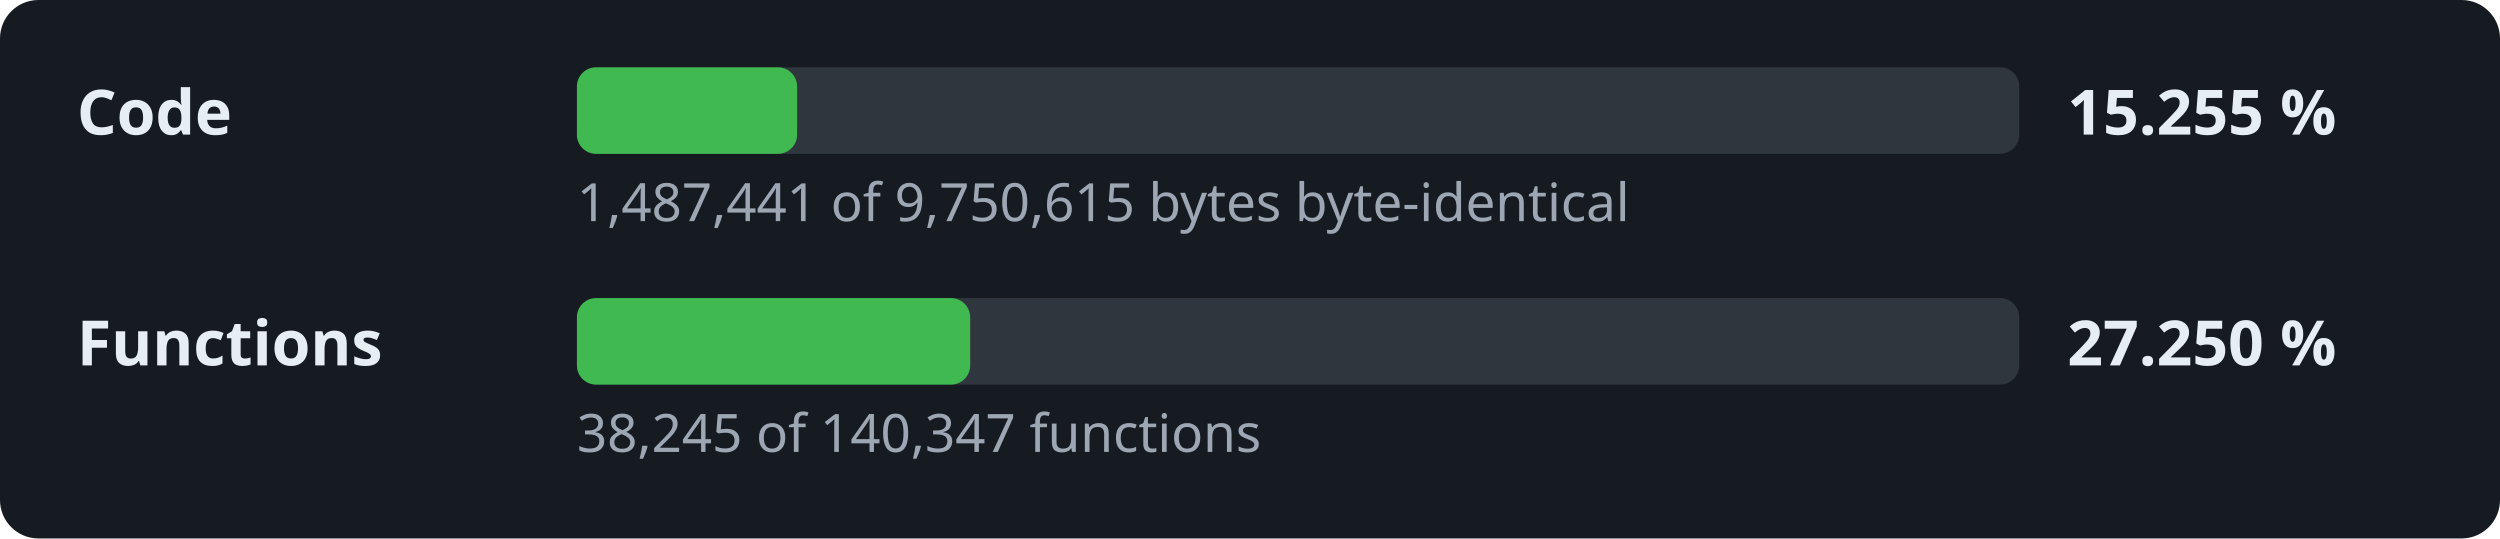
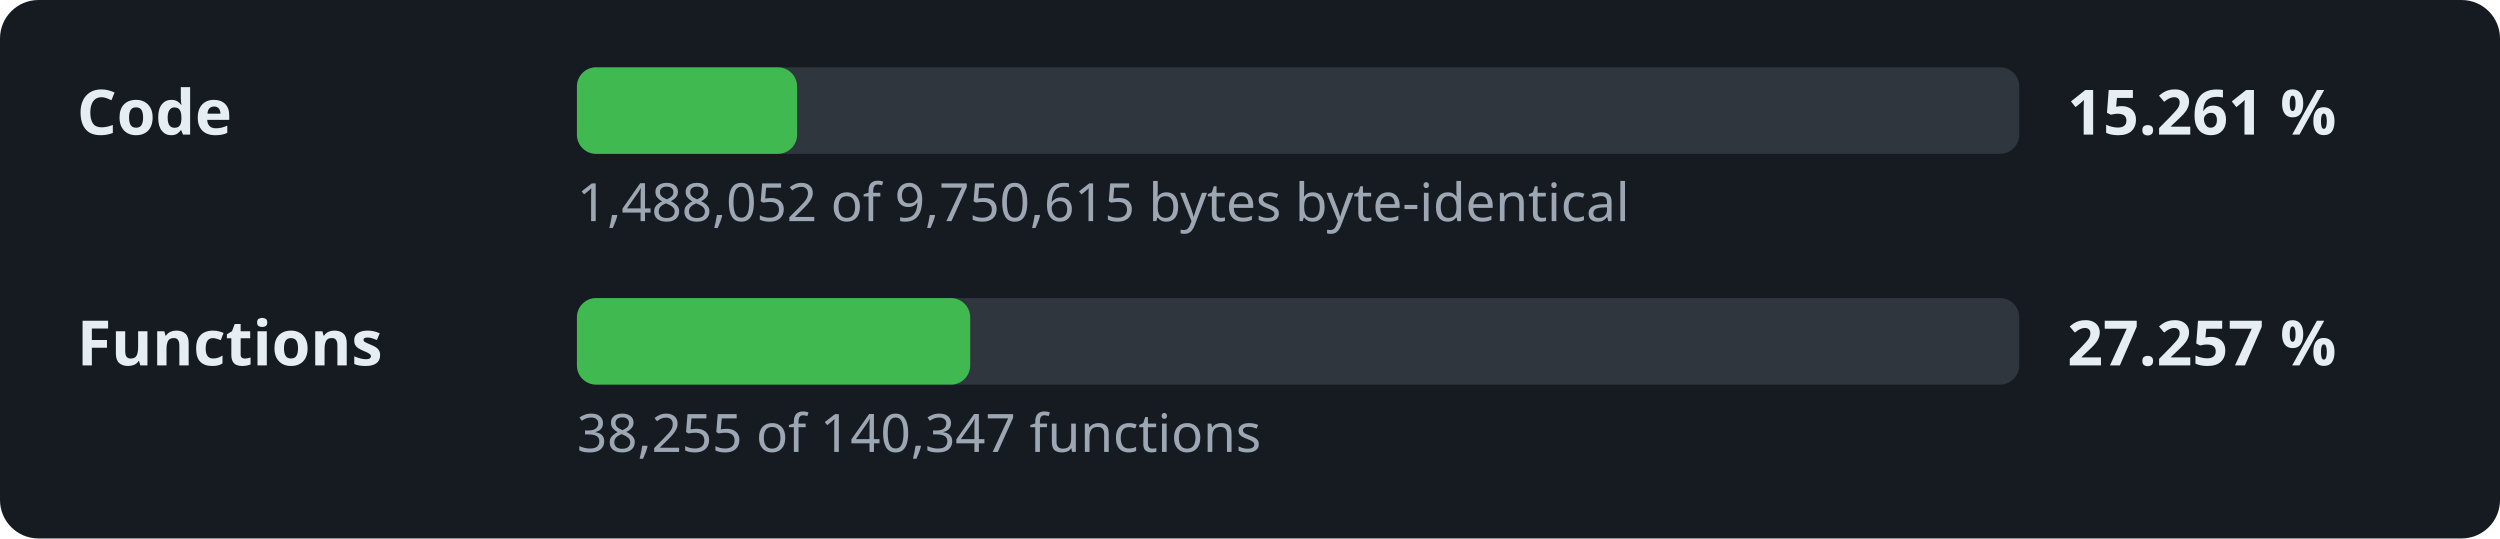
- <svg xmlns="http://www.w3.org/2000/svg" width="520" height="112" viewBox="0 0 520 112" role="img" aria-label="Decompilation progress: 15.255 % of the code">
+ <svg xmlns="http://www.w3.org/2000/svg" width="520" height="112" viewBox="0 0 520 112" role="img" aria-label="Decompilation progress: 15.261 % of the code">
  <style>.l,.v{font:600 13px sans-serif;fill:#e6edf3}.d{font:11px sans-serif;fill:#9da7b3}.t{fill:#30363d}.f{fill:#3fb950}</style>
  <rect width="520" height="112" rx="8" fill="#161b22" />
  <text x="16" y="28" class="l">Code</text>
  <rect x="120" y="14" width="300" height="18" rx="4" class="t" />
  <rect x="120" y="14" width="45.8" height="18" rx="4" class="f" />
-   <text x="430" y="28" class="v">15.255 %</text>
-   <text x="120" y="46" class="d">1,487,441 of 9,750,615 bytes byte-identical</text>
+   <text x="430" y="28" class="v">15.261 %</text>
+   <text x="120" y="46" class="d">1,488,052 of 9,750,615 bytes byte-identical</text>
  <text x="16" y="76" class="l">Functions</text>
  <rect x="120" y="62" width="300" height="18" rx="4" class="t" />
  <rect x="120" y="62" width="81.8" height="18" rx="4" class="f" />
-   <text x="430" y="76" class="v">27.250 %</text>
-   <text x="120" y="94" class="d">38,245 of 140,347 functions</text>
+   <text x="430" y="76" class="v">27.257 %</text>
+   <text x="120" y="94" class="d">38,255 of 140,347 functions</text>
</svg>
